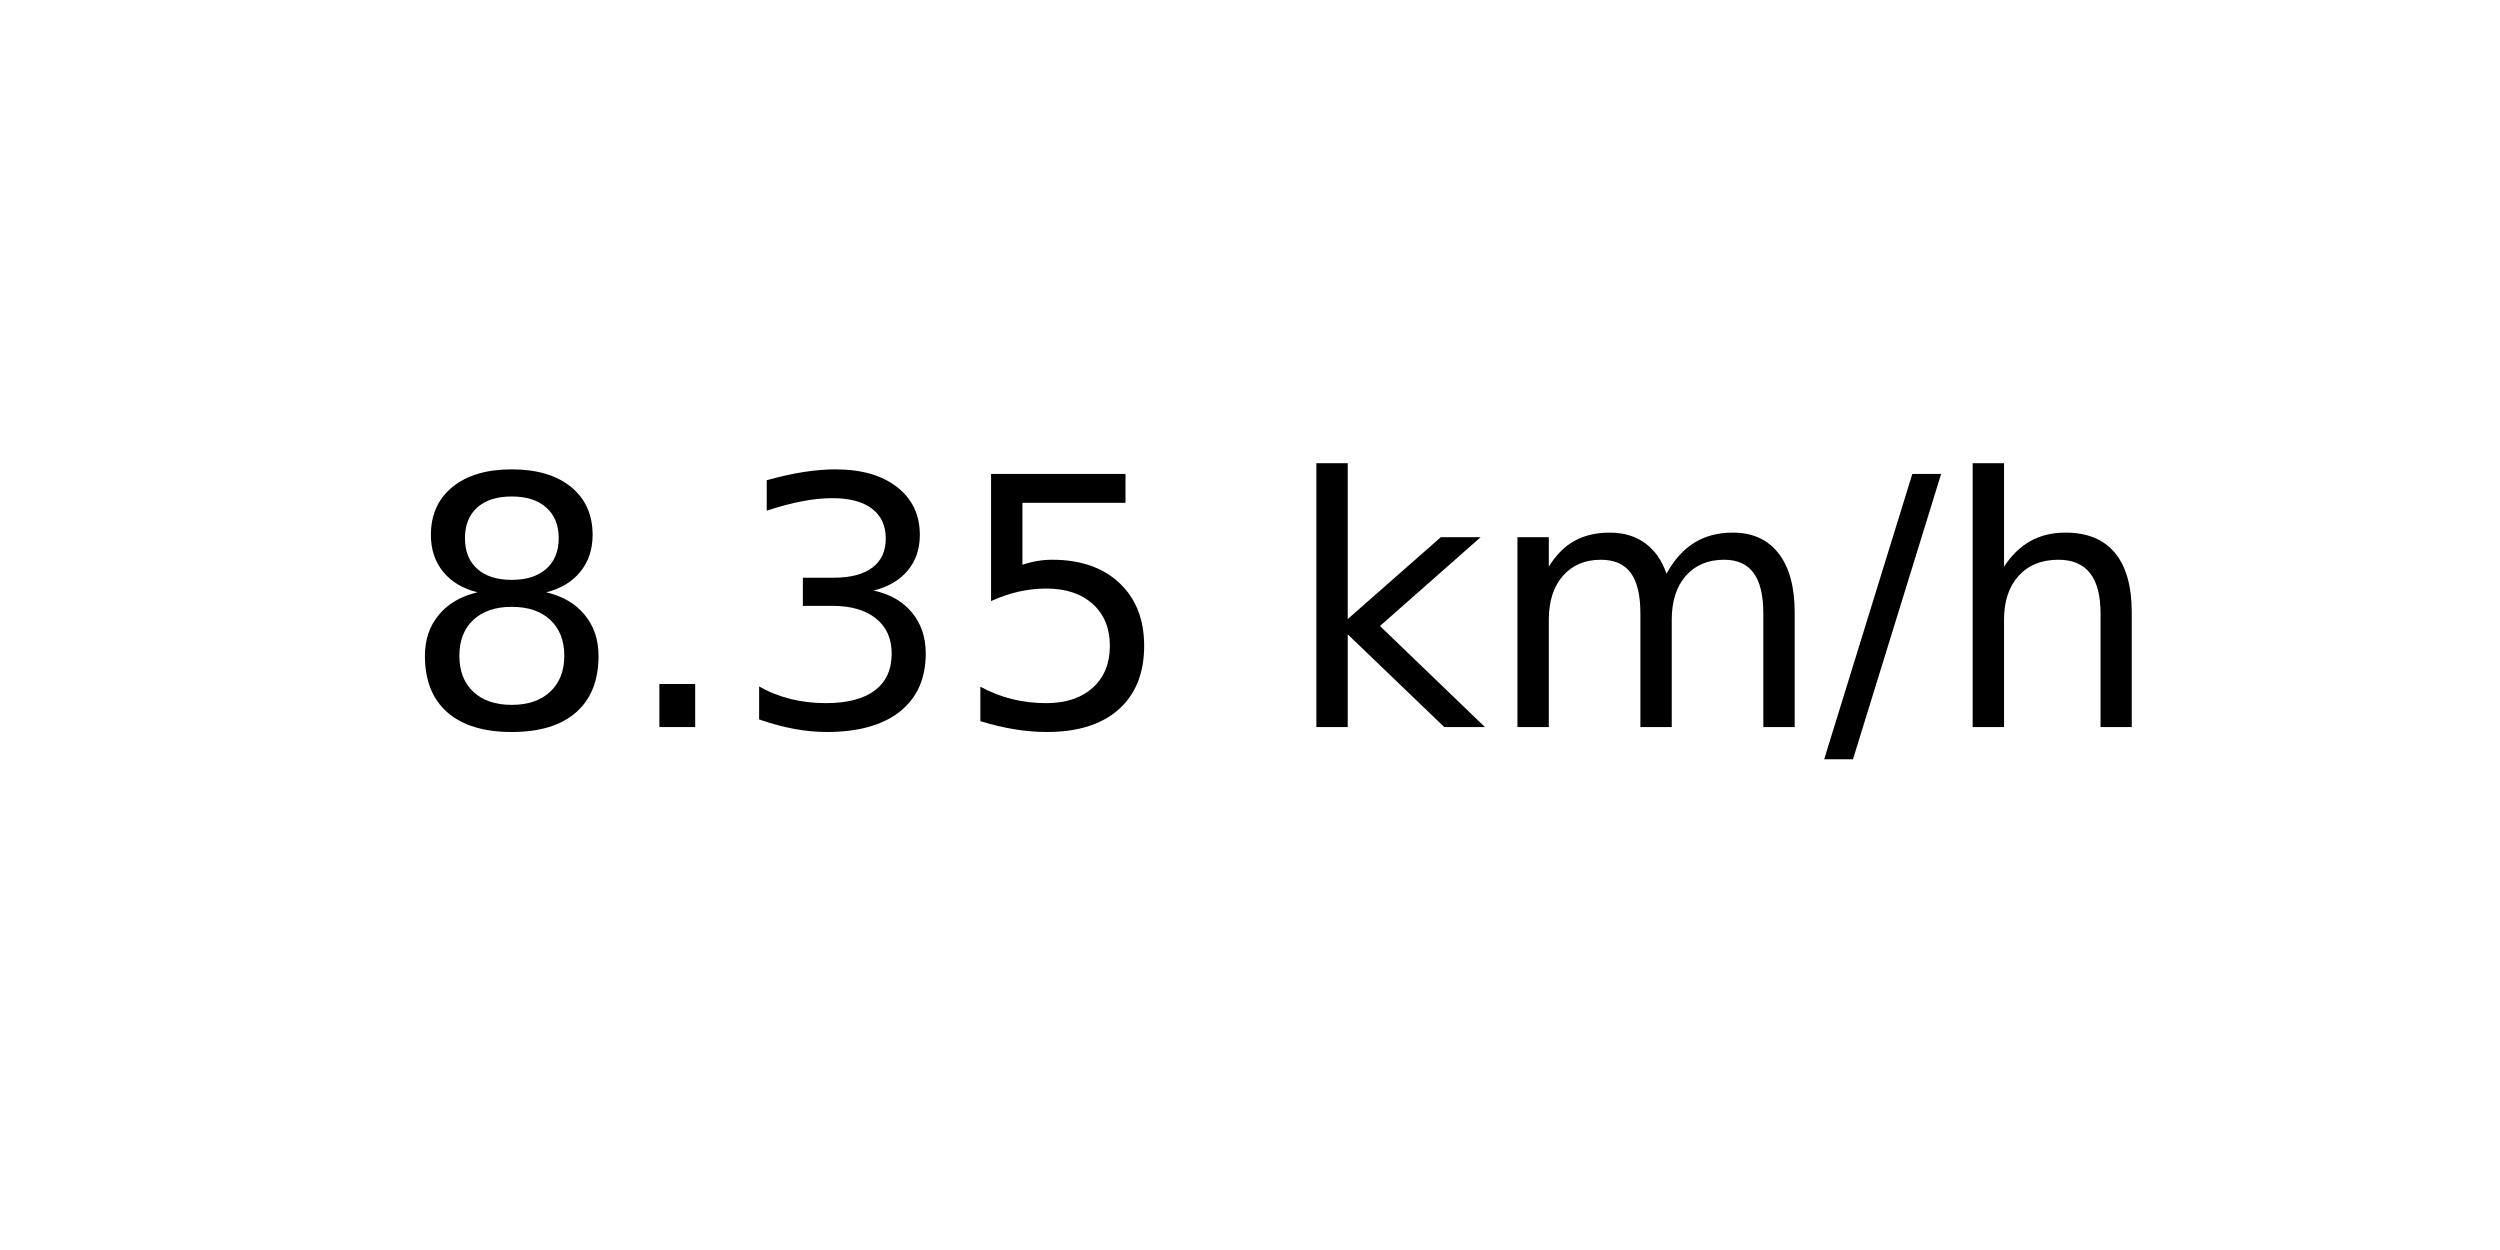
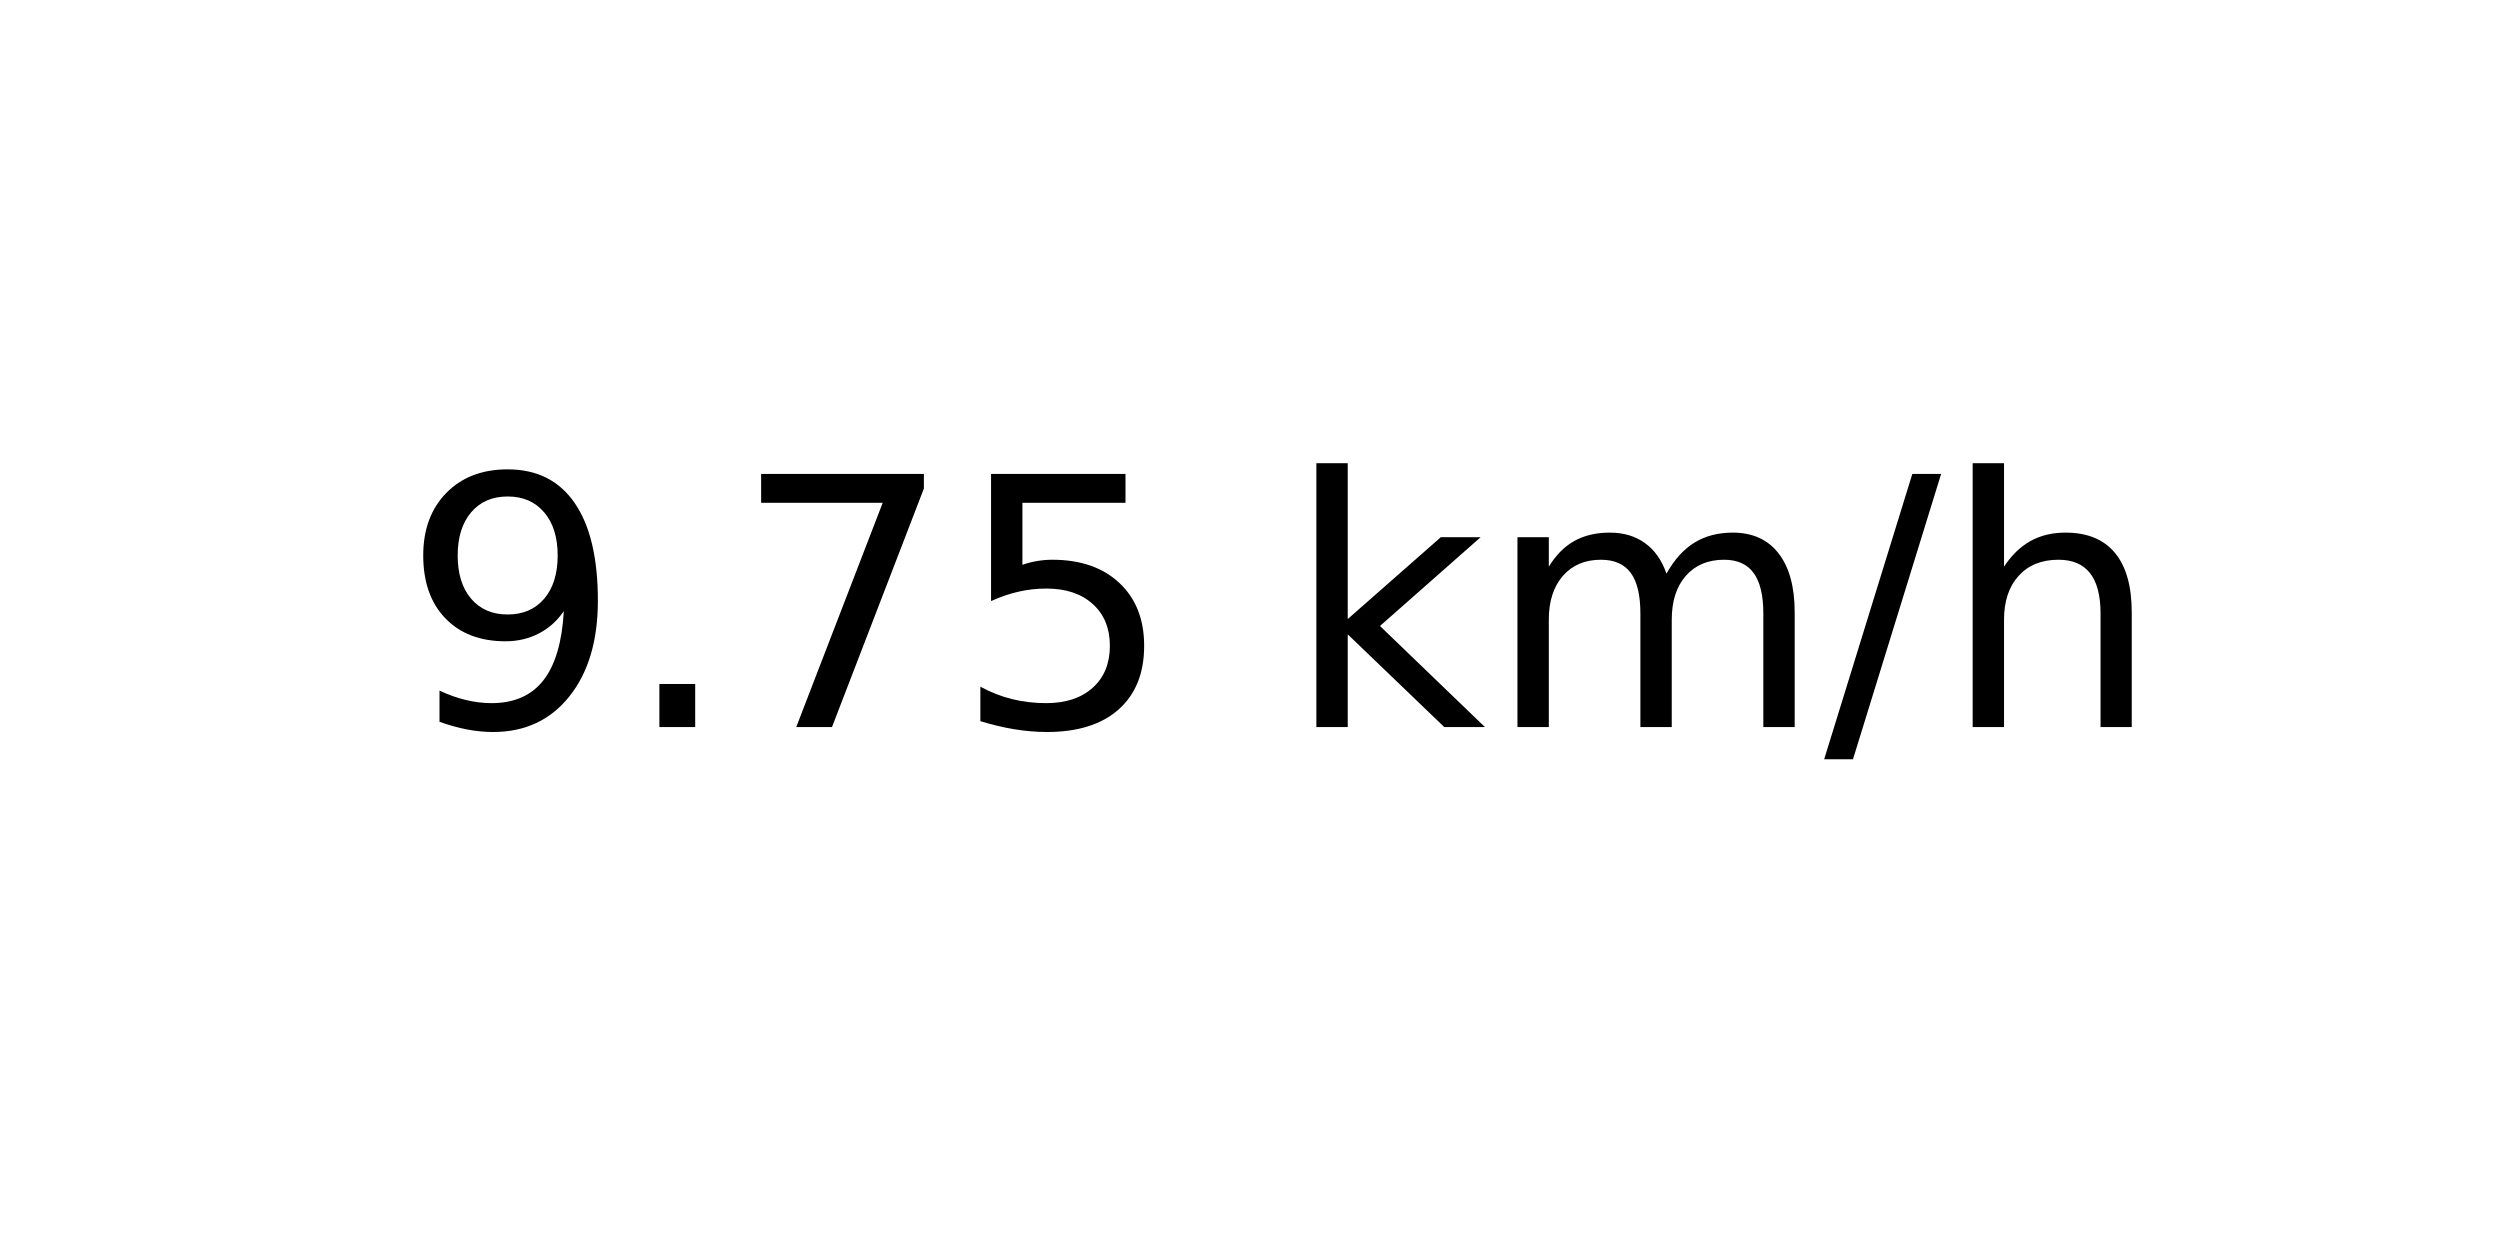
<svg xmlns="http://www.w3.org/2000/svg" xmlns:xlink="http://www.w3.org/1999/xlink" width="72pt" height="36pt" viewBox="0 0 72 36" version="1.1">
  <defs>
    <style type="text/css">*{stroke-linejoin: round; stroke-linecap: butt}</style>
  </defs>
  <g id="figure_1">
    <g id="axes_1">
      <g id="text_1">
        <g transform="translate(11.55937 20.93937) scale(0.1 -0.1)">
          <defs>
-             <path id="DejaVuSans-38" d="M 2034 2216  Q 1584 2216 1326 1975  Q 1069 1734 1069 1313  Q 1069 891 1326 650  Q 1584 409 2034 409  Q 2484 409 2743 651  Q 3003 894 3003 1313  Q 3003 1734 2745 1975  Q 2488 2216 2034 2216  z M 1403 2484  Q 997 2584 770 2862  Q 544 3141 544 3541  Q 544 4100 942 4425  Q 1341 4750 2034 4750  Q 2731 4750 3128 4425  Q 3525 4100 3525 3541  Q 3525 3141 3298 2862  Q 3072 2584 2669 2484  Q 3125 2378 3379 2068  Q 3634 1759 3634 1313  Q 3634 634 3220 271  Q 2806 -91 2034 -91  Q 1263 -91 848 271  Q 434 634 434 1313  Q 434 1759 690 2068  Q 947 2378 1403 2484  z M 1172 3481  Q 1172 3119 1398 2916  Q 1625 2713 2034 2713  Q 2441 2713 2670 2916  Q 2900 3119 2900 3481  Q 2900 3844 2670 4047  Q 2441 4250 2034 4250  Q 1625 4250 1398 4047  Q 1172 3844 1172 3481  z " transform="scale(0.015625)" />
+             <path id="DejaVuSans-39" d="M 703 97  L 703 672  Q 941 559 1184 500  Q 1428 441 1663 441  Q 2288 441 2617 861  Q 2947 1281 2994 2138  Q 2813 1869 2534 1725  Q 2256 1581 1919 1581  Q 1219 1581 811 2004  Q 403 2428 403 3163  Q 403 3881 828 4315  Q 1253 4750 1959 4750  Q 2769 4750 3195 4129  Q 3622 3509 3622 2328  Q 3622 1225 3098 567  Q 2575 -91 1691 -91  Q 1453 -91 1209 -44  Q 966 3 703 97  z M 1959 2075  Q 2384 2075 2632 2365  Q 2881 2656 2881 3163  Q 2881 3666 2632 3958  Q 2384 4250 1959 4250  Q 1534 4250 1286 3958  Q 1038 3666 1038 3163  Q 1038 2656 1286 2365  Q 1534 2075 1959 2075  z " transform="scale(0.015625)" />
            <path id="DejaVuSans-2e" d="M 684 794  L 1344 794  L 1344 0  L 684 0  L 684 794  z " transform="scale(0.015625)" />
-             <path id="DejaVuSans-33" d="M 2597 2516  Q 3050 2419 3304 2112  Q 3559 1806 3559 1356  Q 3559 666 3084 287  Q 2609 -91 1734 -91  Q 1441 -91 1130 -33  Q 819 25 488 141  L 488 750  Q 750 597 1062 519  Q 1375 441 1716 441  Q 2309 441 2620 675  Q 2931 909 2931 1356  Q 2931 1769 2642 2001  Q 2353 2234 1838 2234  L 1294 2234  L 1294 2753  L 1863 2753  Q 2328 2753 2575 2939  Q 2822 3125 2822 3475  Q 2822 3834 2567 4026  Q 2313 4219 1838 4219  Q 1578 4219 1281 4162  Q 984 4106 628 3988  L 628 4550  Q 988 4650 1302 4700  Q 1616 4750 1894 4750  Q 2613 4750 3031 4423  Q 3450 4097 3450 3541  Q 3450 3153 3228 2886  Q 3006 2619 2597 2516  z " transform="scale(0.015625)" />
+             <path id="DejaVuSans-37" d="M 525 4666  L 3525 4666  L 3525 4397  L 1831 0  L 1172 0  L 2766 4134  L 525 4134  L 525 4666  z " transform="scale(0.015625)" />
            <path id="DejaVuSans-35" d="M 691 4666  L 3169 4666  L 3169 4134  L 1269 4134  L 1269 2991  Q 1406 3038 1543 3061  Q 1681 3084 1819 3084  Q 2600 3084 3056 2656  Q 3513 2228 3513 1497  Q 3513 744 3044 326  Q 2575 -91 1722 -91  Q 1428 -91 1123 -41  Q 819 9 494 109  L 494 744  Q 775 591 1075 516  Q 1375 441 1709 441  Q 2250 441 2565 725  Q 2881 1009 2881 1497  Q 2881 1984 2565 2268  Q 2250 2553 1709 2553  Q 1456 2553 1204 2497  Q 953 2441 691 2322  L 691 4666  z " transform="scale(0.015625)" />
            <path id="DejaVuSans-20" transform="scale(0.015625)" />
            <path id="DejaVuSans-6b" d="M 581 4863  L 1159 4863  L 1159 1991  L 2875 3500  L 3609 3500  L 1753 1863  L 3688 0  L 2938 0  L 1159 1709  L 1159 0  L 581 0  L 581 4863  z " transform="scale(0.015625)" />
            <path id="DejaVuSans-6d" d="M 3328 2828  Q 3544 3216 3844 3400  Q 4144 3584 4550 3584  Q 5097 3584 5394 3201  Q 5691 2819 5691 2113  L 5691 0  L 5113 0  L 5113 2094  Q 5113 2597 4934 2840  Q 4756 3084 4391 3084  Q 3944 3084 3684 2787  Q 3425 2491 3425 1978  L 3425 0  L 2847 0  L 2847 2094  Q 2847 2600 2669 2842  Q 2491 3084 2119 3084  Q 1678 3084 1418 2786  Q 1159 2488 1159 1978  L 1159 0  L 581 0  L 581 3500  L 1159 3500  L 1159 2956  Q 1356 3278 1631 3431  Q 1906 3584 2284 3584  Q 2666 3584 2933 3390  Q 3200 3197 3328 2828  z " transform="scale(0.015625)" />
            <path id="DejaVuSans-2f" d="M 1625 4666  L 2156 4666  L 531 -594  L 0 -594  L 1625 4666  z " transform="scale(0.015625)" />
            <path id="DejaVuSans-68" d="M 3513 2113  L 3513 0  L 2938 0  L 2938 2094  Q 2938 2591 2744 2837  Q 2550 3084 2163 3084  Q 1697 3084 1428 2787  Q 1159 2491 1159 1978  L 1159 0  L 581 0  L 581 4863  L 1159 4863  L 1159 2956  Q 1366 3272 1645 3428  Q 1925 3584 2291 3584  Q 2894 3584 3203 3211  Q 3513 2838 3513 2113  z " transform="scale(0.015625)" />
          </defs>
-           <use xlink:href="#DejaVuSans-38" />
+           <use xlink:href="#DejaVuSans-39" />
          <use xlink:href="#DejaVuSans-2e" x="63.623" />
-           <use xlink:href="#DejaVuSans-33" x="95.41" />
+           <use xlink:href="#DejaVuSans-37" x="95.41" />
          <use xlink:href="#DejaVuSans-35" x="159.033" />
          <use xlink:href="#DejaVuSans-20" x="222.656" />
          <use xlink:href="#DejaVuSans-6b" x="254.443" />
          <use xlink:href="#DejaVuSans-6d" x="312.354" />
          <use xlink:href="#DejaVuSans-2f" x="409.766" />
          <use xlink:href="#DejaVuSans-68" x="443.457" />
        </g>
      </g>
    </g>
  </g>
</svg>
